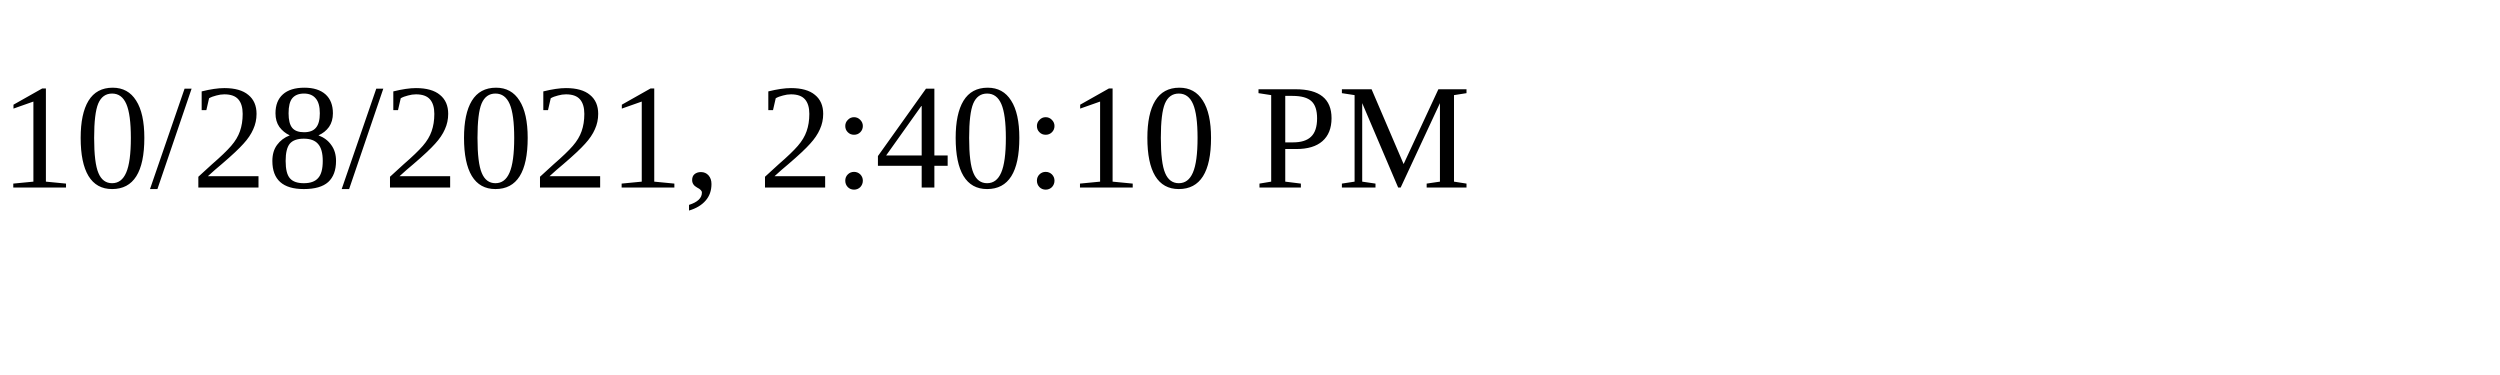
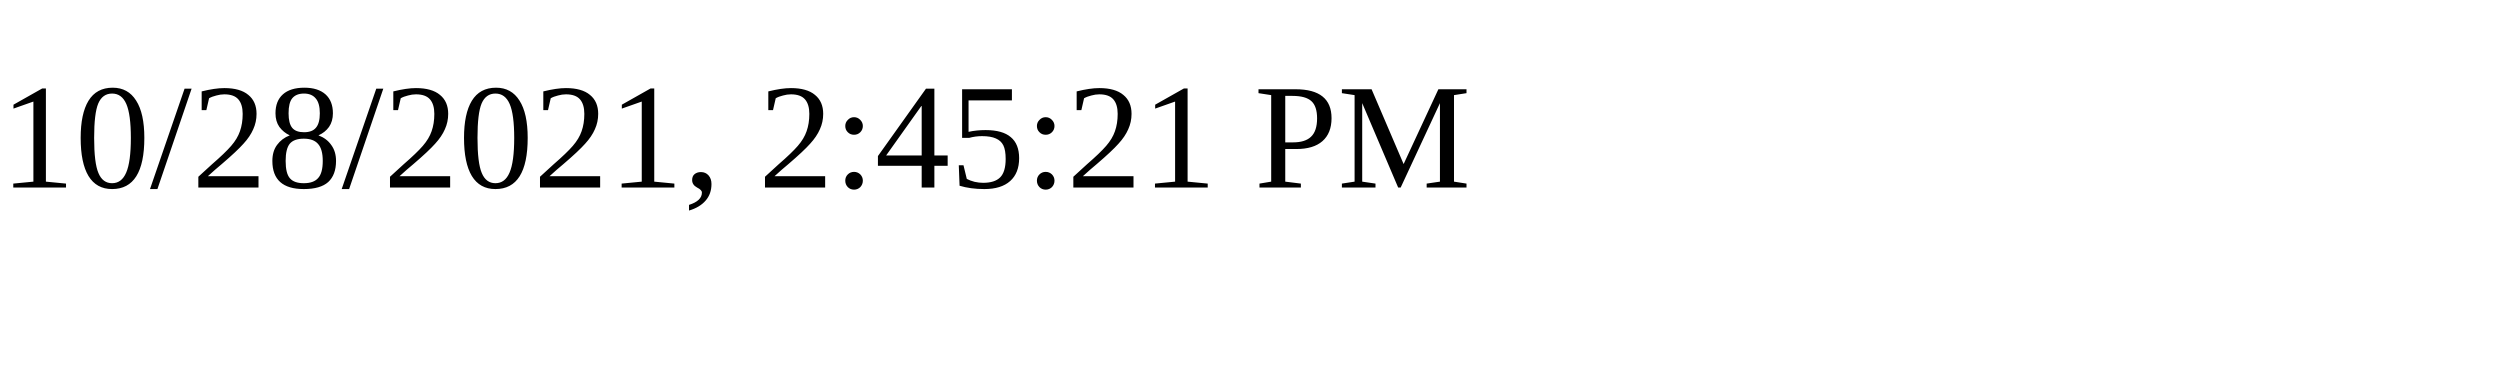
<svg xmlns="http://www.w3.org/2000/svg" height="30" width="200">
-   <text x="0" y="15">10/28/2021, 2:40:10 PM</text>
+   <text x="0" y="15">10/28/2021, 2:45:21 PM</text>
</svg>
